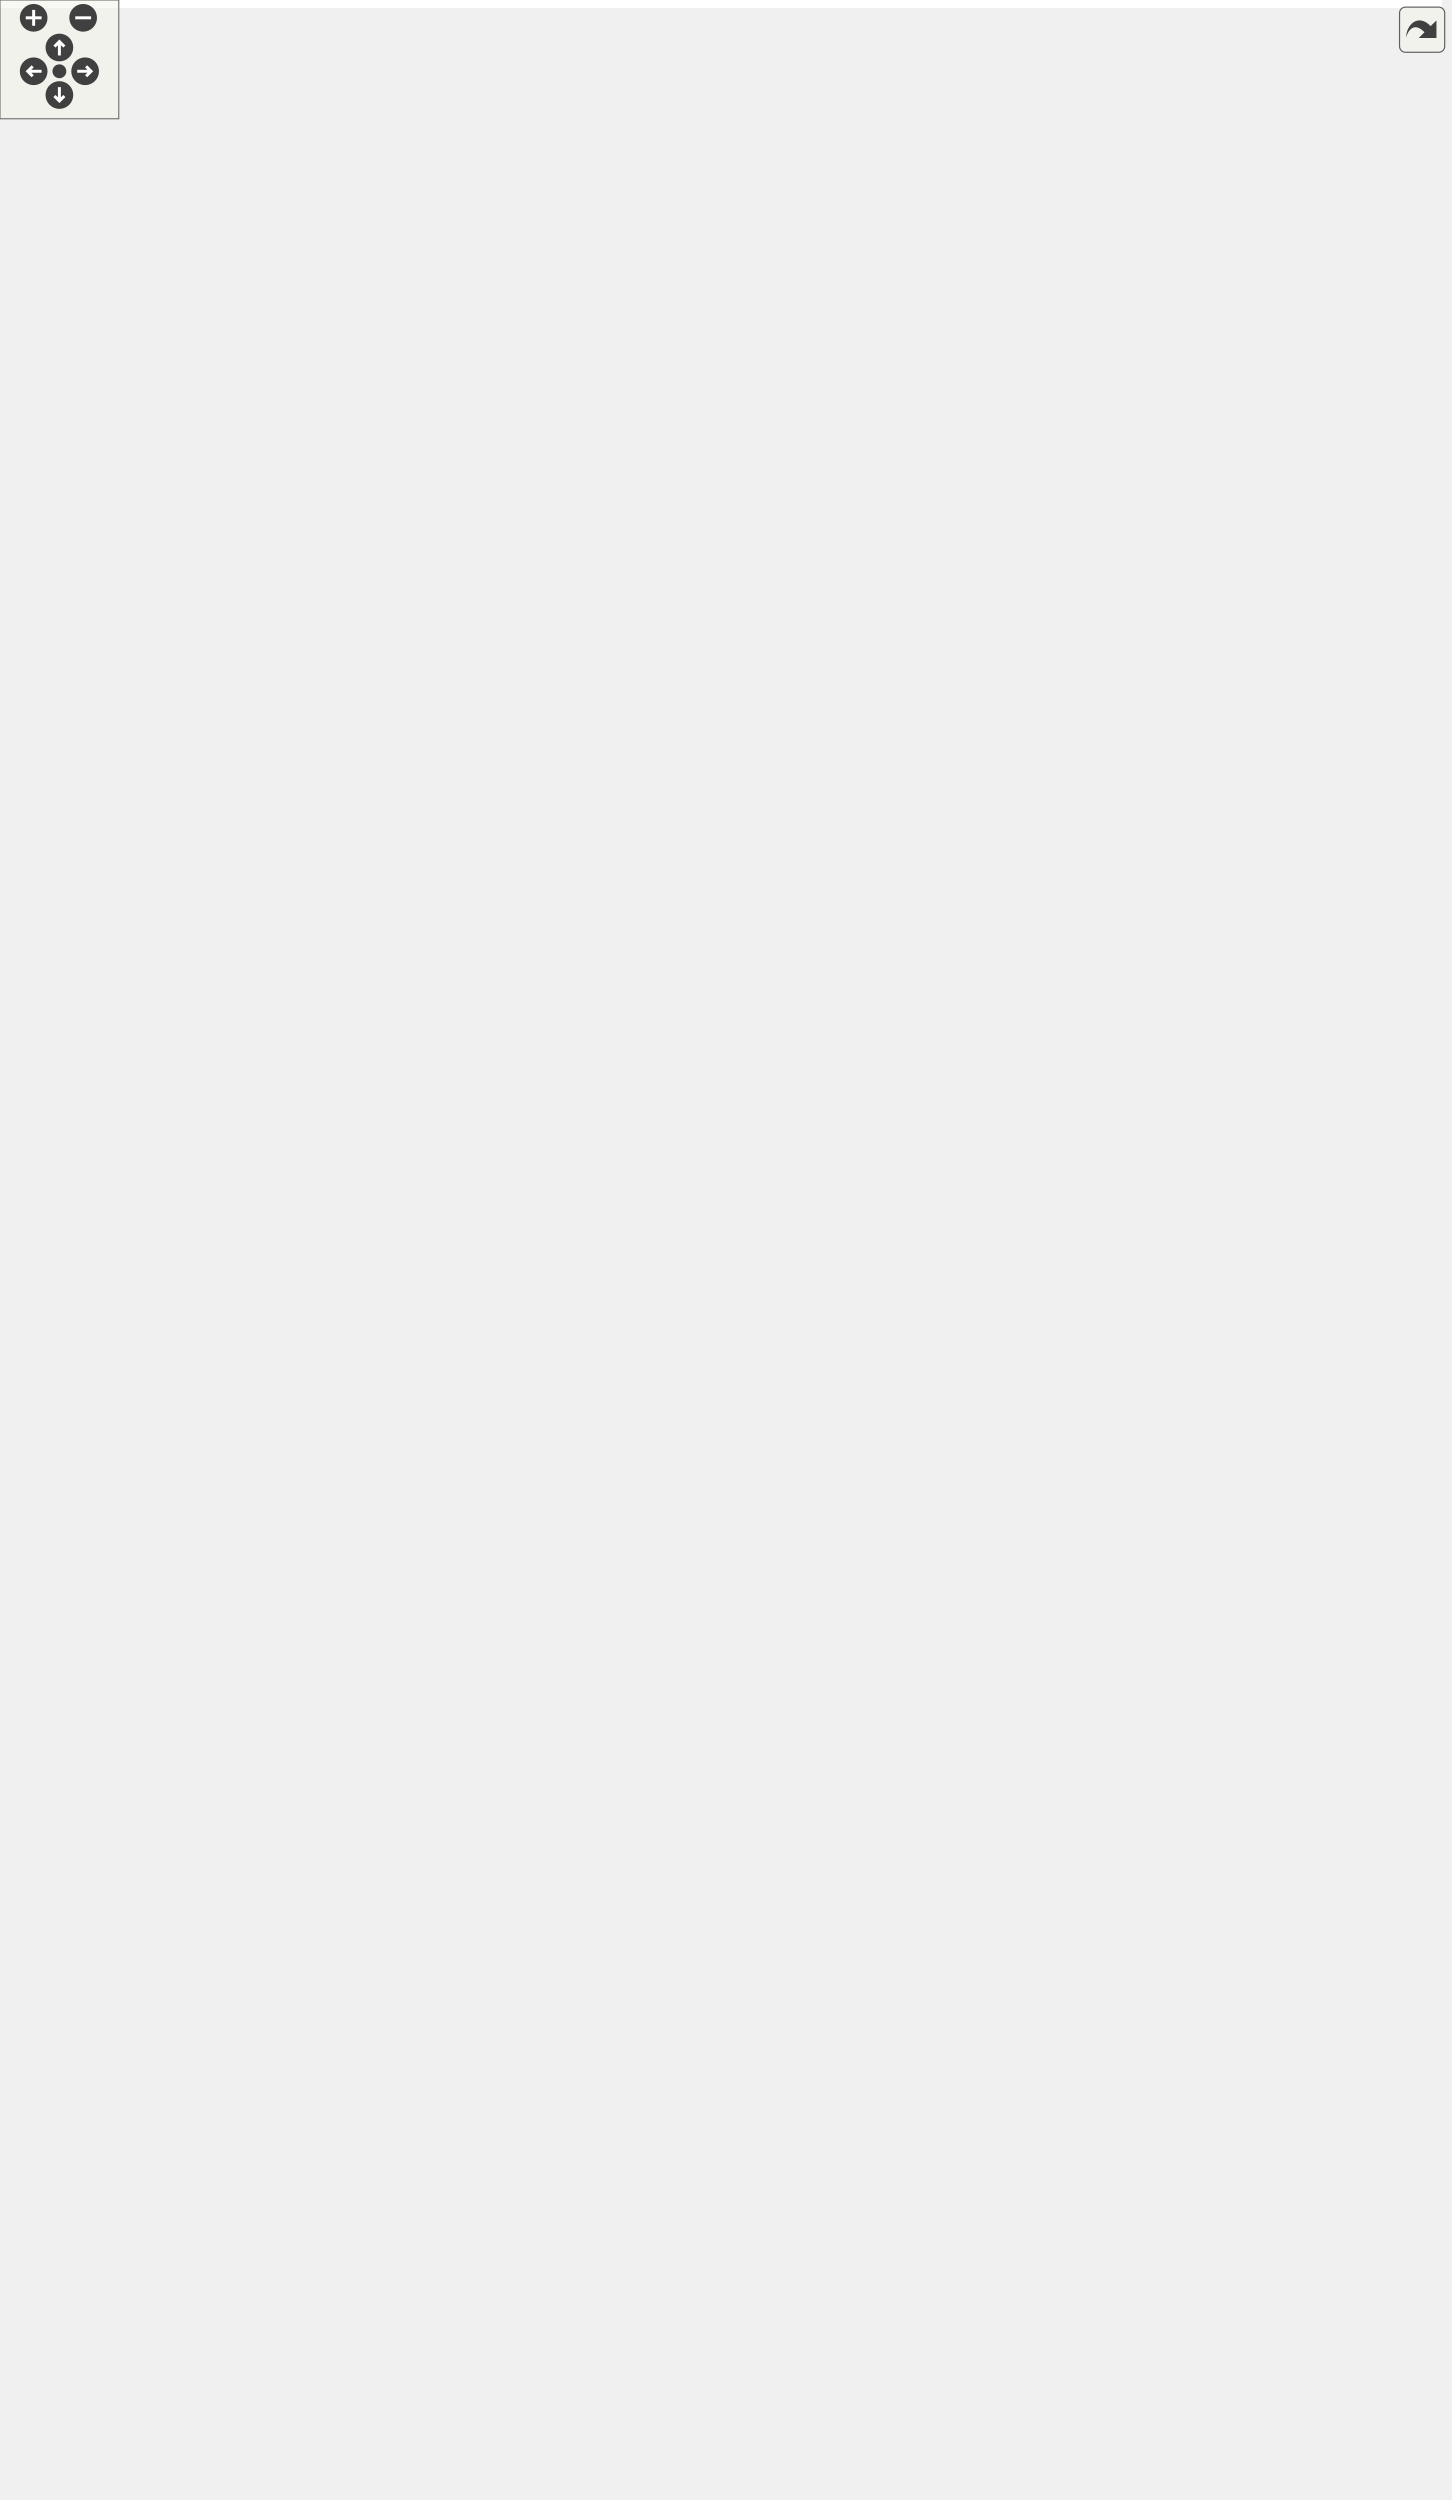
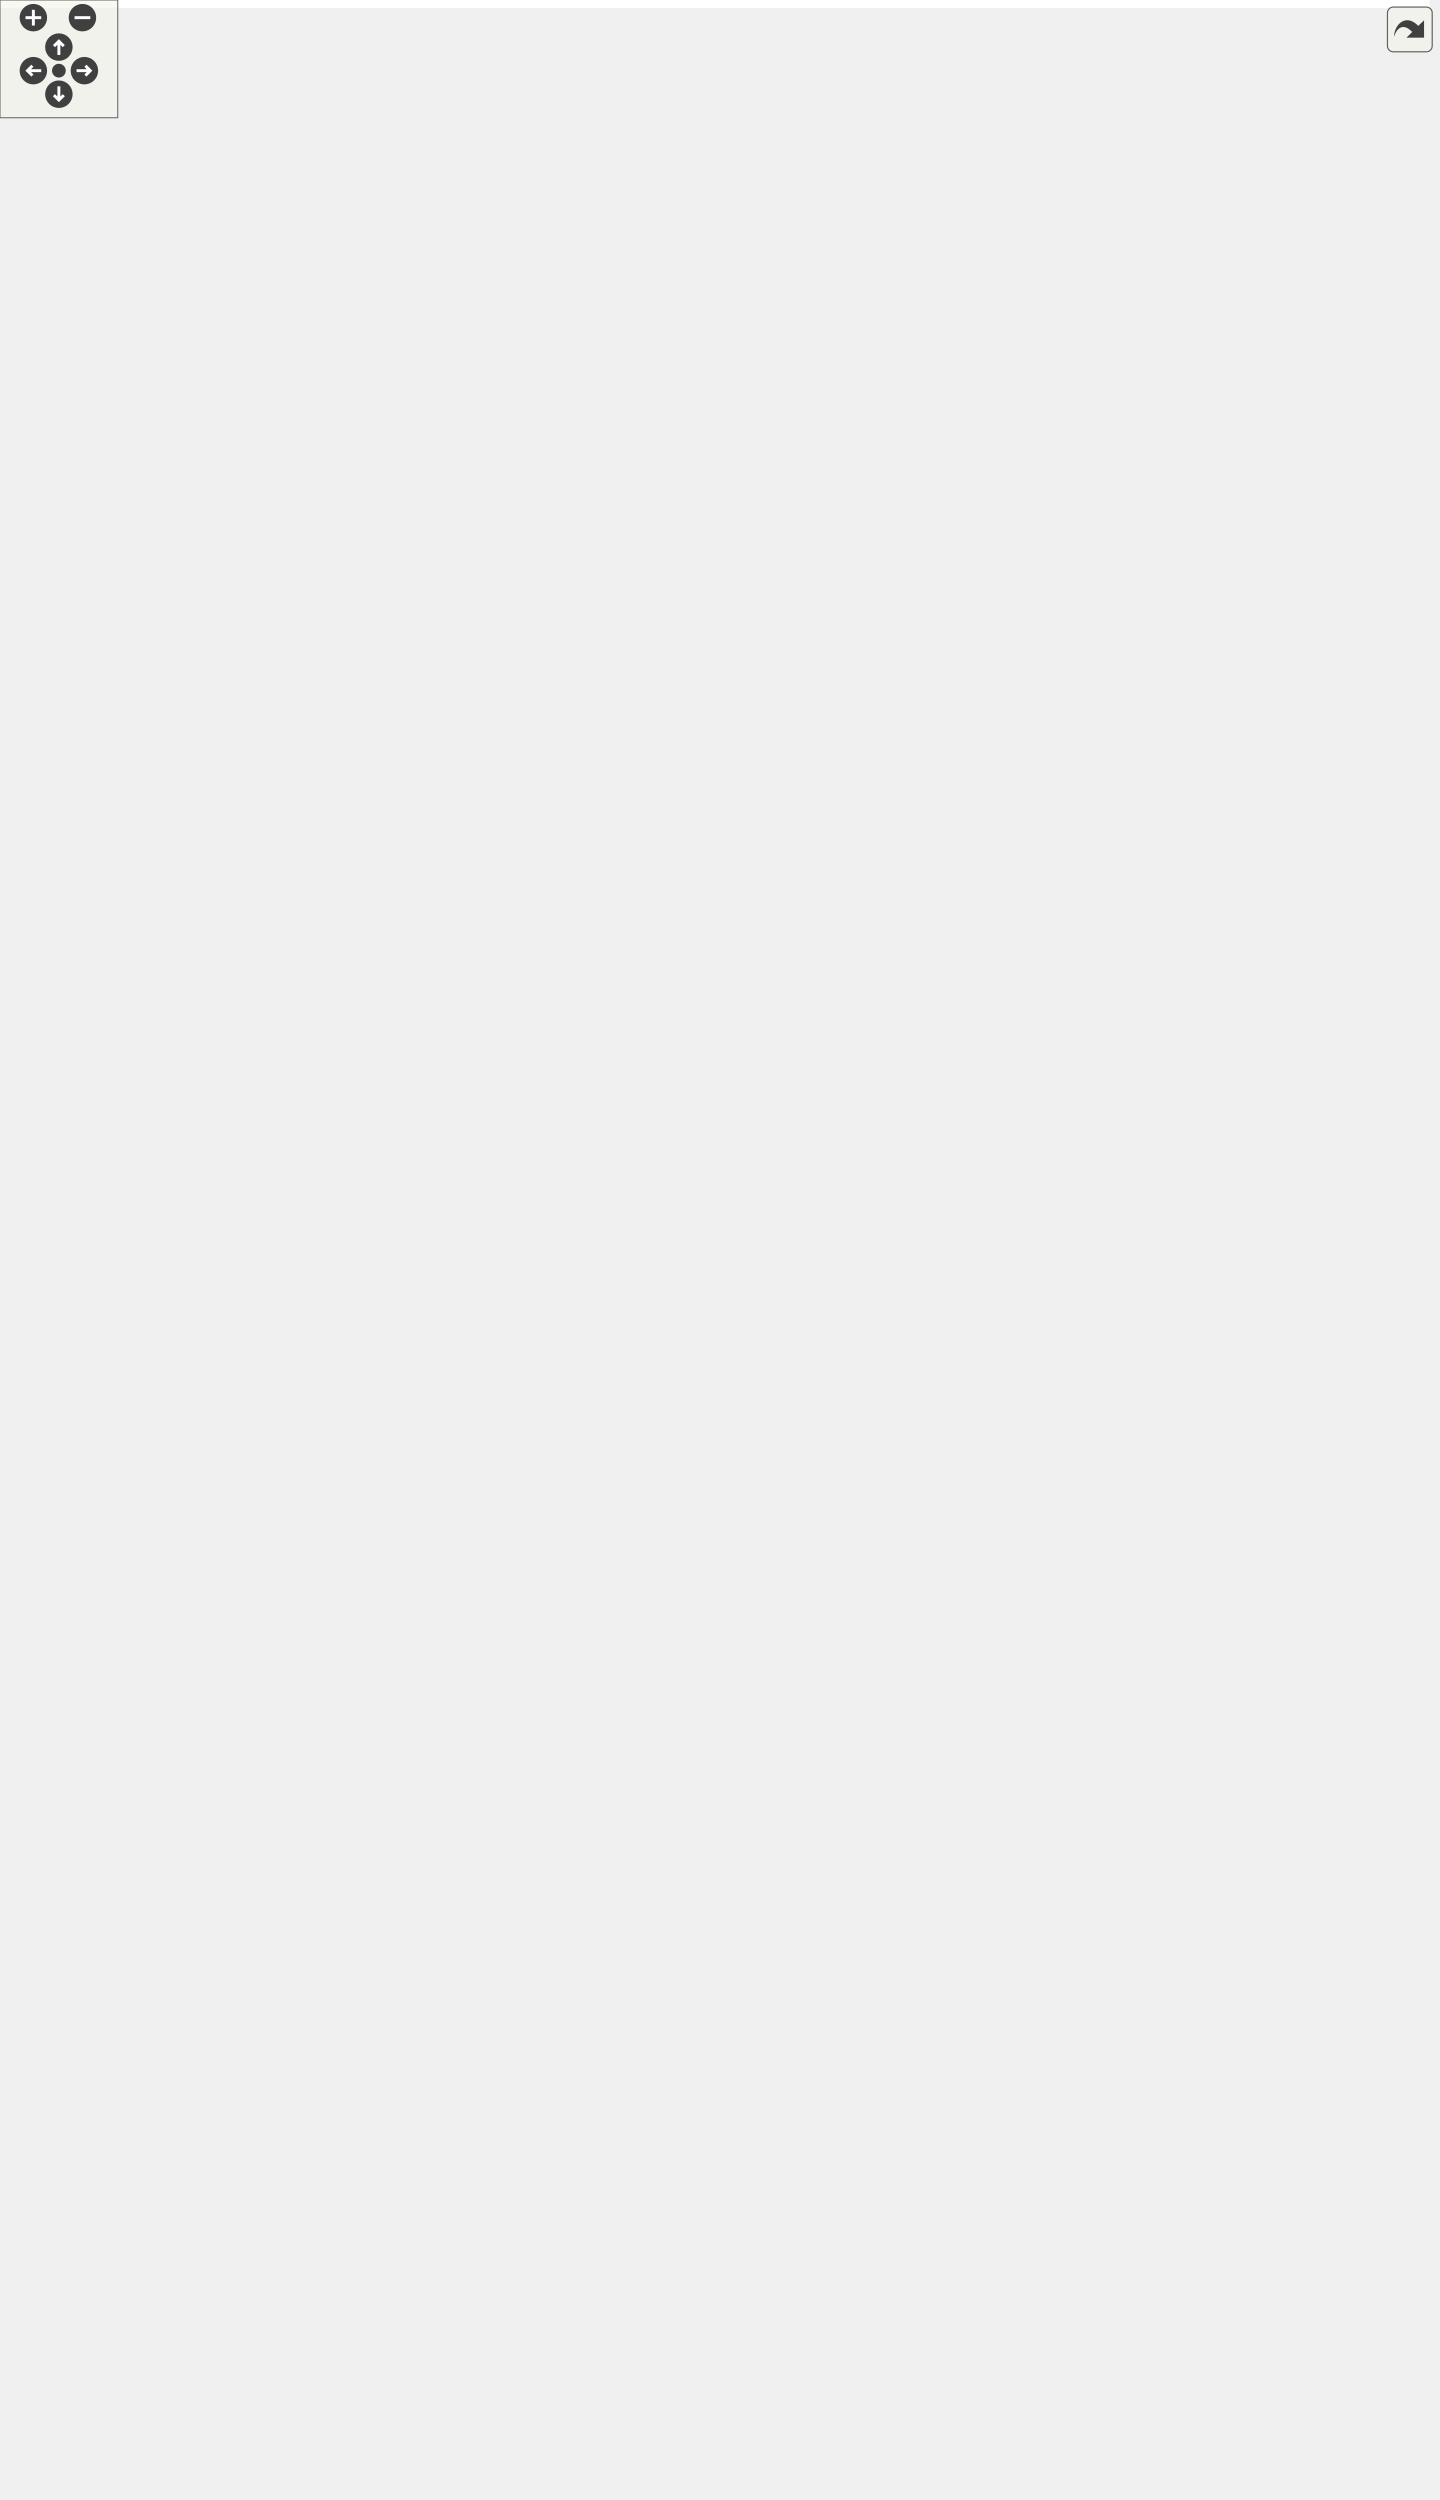
<svg xmlns="http://www.w3.org/2000/svg" xmlns:xlink="http://www.w3.org/1999/xlink" id="main" version="1.1" xml:space="preserve">
  <style type="text/css">
.edge:hover path { stroke: red; }
.edge:hover polygon { stroke: red; fill: red; }
</style>
  <defs>
    <circle id="rim" cx="0" cy="0" r="7" />
    <circle id="rim2" cx="0" cy="0" r="3.5" />
    <g id="zoomPlus">
      <use xlink:href="#rim" fill="#404040">
        <set attributeName="fill" to="#808080" begin="zoomplus.mouseover" end="zoomplus.mouseout" />
      </use>
      <path d="M-4,0h8M0,-4v8" fill="none" stroke="white" stroke-width="1.5" pointer-events="none" />
    </g>
    <g id="zoomMin">
      <use xlink:href="#rim" fill="#404040">
        <set attributeName="fill" to="#808080" begin="zoomminus.mouseover" end="zoomminus.mouseout" />
      </use>
      <path d="M-4,0h8" fill="none" stroke="white" stroke-width="1.5" pointer-events="none" />
    </g>
    <g id="dirArrow">
      <path fill="none" stroke="white" stroke-width="1.5" d="M0,-3.0v7 M-2.5,-0.5L0,-3.0L2.5,-0.5" />
    </g>
    <g id="resetDef">
      <use xlink:href="#rim2" fill="#404040">
        <set attributeName="fill" to="#808080" begin="reset.mouseover" end="reset.mouseout" />
      </use>
    </g>
  </defs>
  <svg id="graph" class="graph">
    <g id="viewport">
-       <polygon fill="white" stroke="transparent" points="-4,4 -4,-1202 728.31,-1202 728.31,4 -4,4" />
+       <polygon fill="white" stroke="transparent" points="-4,4 -4,-1213 728.31,-1213 728.31,4 -4,4" />
      <g id="node1" class="node">
        <g id="a_node1">
          <a xlink:title=" ">
            <polygon fill="#bfbfbf" stroke="black" points="347.31,-0.5 347.31,-68.5 499.31,-68.5 499.31,-0.5 347.31,-0.5" />
            <text text-anchor="start" x="355.31" y="-56.5" font-family="Helvetica,sans-Serif" font-size="10.00">pocketmine\block\Weighted</text>
            <text text-anchor="middle" x="423.31" y="-45.5" font-family="Helvetica,sans-Serif" font-size="10.00">PressurePlateLight</text>
            <polyline fill="none" stroke="black" points="347.31,-38.5 499.31,-38.5 " />
            <text text-anchor="middle" x="423.31" y="-26.5" font-family="Helvetica,sans-Serif" font-size="10.00"> </text>
            <polyline fill="none" stroke="black" points="347.31,-19.5 499.31,-19.5 " />
            <text text-anchor="middle" x="423.31" y="-7.5" font-family="Helvetica,sans-Serif" font-size="10.00"> </text>
          </a>
        </g>
      </g>
      <g id="node2" class="node">
        <g id="a_node2">
          <a xlink:href="../../d6/dc1/classpocketmine_1_1block_1_1_weighted_pressure_plate.html" target="_top" xlink:title=" ">
            <polygon fill="white" stroke="#bfbfbf" points="347.31,-106.5 347.31,-196.5 499.31,-196.5 499.31,-106.5 347.31,-106.5" />
            <text text-anchor="start" x="355.31" y="-184.5" font-family="Helvetica,sans-Serif" font-size="10.00">pocketmine\block\Weighted</text>
            <text text-anchor="middle" x="423.31" y="-173.5" font-family="Helvetica,sans-Serif" font-size="10.00">PressurePlate</text>
            <polyline fill="none" stroke="#bfbfbf" points="347.31,-166.5 499.31,-166.5 " />
            <text text-anchor="middle" x="423.31" y="-154.5" font-family="Helvetica,sans-Serif" font-size="10.00"> </text>
            <polyline fill="none" stroke="#bfbfbf" points="347.31,-147.5 499.31,-147.5 " />
            <text text-anchor="start" x="355.31" y="-135.5" font-family="Helvetica,sans-Serif" font-size="10.00">+ getStateBitmask()</text>
            <text text-anchor="start" x="355.31" y="-124.5" font-family="Helvetica,sans-Serif" font-size="10.00">+ readStateFromData()</text>
            <text text-anchor="start" x="355.31" y="-113.5" font-family="Helvetica,sans-Serif" font-size="10.00"># writeStateToMeta()</text>
          </a>
        </g>
      </g>
      <g id="edge1" class="edge">
        <path fill="none" stroke="midnightblue" d="M423.31,-96.23C423.31,-86.8 423.31,-77.26 423.31,-68.62" />
        <polygon fill="none" stroke="midnightblue" points="419.81,-96.37 423.31,-106.37 426.81,-96.37 419.81,-96.37" />
      </g>
      <g id="node3" class="node">
        <g id="a_node3">
          <a xlink:href="../../de/d89/classpocketmine_1_1block_1_1_pressure_plate.html" target="_top" xlink:title=" ">
-             <polygon fill="white" stroke="#bfbfbf" points="342.81,-234.5 342.81,-335.5 503.81,-335.5 503.81,-234.5 342.81,-234.5" />
-             <text text-anchor="start" x="350.81" y="-323.5" font-family="Helvetica,sans-Serif" font-size="10.00">pocketmine\block\Pressure</text>
-             <text text-anchor="middle" x="423.31" y="-312.5" font-family="Helvetica,sans-Serif" font-size="10.00">Plate</text>
-             <polyline fill="none" stroke="#bfbfbf" points="342.81,-305.5 503.81,-305.5 " />
-             <text text-anchor="middle" x="423.31" y="-293.5" font-family="Helvetica,sans-Serif" font-size="10.00"> </text>
-             <polyline fill="none" stroke="#bfbfbf" points="342.81,-286.5 503.81,-286.5 " />
-             <text text-anchor="start" x="350.81" y="-274.5" font-family="Helvetica,sans-Serif" font-size="10.00">+ getSupportType()</text>
-             <text text-anchor="start" x="350.81" y="-263.5" font-family="Helvetica,sans-Serif" font-size="10.00">+ isSolid()</text>
+             <polygon fill="white" stroke="#bfbfbf" points="342.81,-234.5 342.81,-346.5 503.81,-346.5 503.81,-234.5 342.81,-234.5" />
+             <text text-anchor="start" x="350.81" y="-334.5" font-family="Helvetica,sans-Serif" font-size="10.00">pocketmine\block\Pressure</text>
+             <text text-anchor="middle" x="423.31" y="-323.5" font-family="Helvetica,sans-Serif" font-size="10.00">Plate</text>
+             <polyline fill="none" stroke="#bfbfbf" points="342.81,-316.5 503.81,-316.5 " />
+             <text text-anchor="middle" x="423.31" y="-304.5" font-family="Helvetica,sans-Serif" font-size="10.00"> </text>
+             <polyline fill="none" stroke="#bfbfbf" points="342.81,-297.5 503.81,-297.5 " />
+             <text text-anchor="start" x="350.81" y="-285.5" font-family="Helvetica,sans-Serif" font-size="10.00">+ getSupportType()</text>
+             <text text-anchor="start" x="350.81" y="-274.5" font-family="Helvetica,sans-Serif" font-size="10.00">+ isSolid()</text>
+             <text text-anchor="start" x="350.81" y="-263.5" font-family="Helvetica,sans-Serif" font-size="10.00">+ onNearbyBlockChange()</text>
            <text text-anchor="start" x="350.81" y="-252.5" font-family="Helvetica,sans-Serif" font-size="10.00">+ place()</text>
            <text text-anchor="start" x="350.81" y="-241.5" font-family="Helvetica,sans-Serif" font-size="10.00"># recalculateCollisionBoxes()</text>
          </a>
        </g>
      </g>
      <g id="edge2" class="edge">
-         <path fill="none" stroke="midnightblue" d="M423.31,-224C423.31,-214.8 423.31,-205.45 423.31,-196.67" />
-         <polygon fill="none" stroke="midnightblue" points="419.81,-224.29 423.31,-234.29 426.81,-224.29 419.81,-224.29" />
+         <path fill="none" stroke="midnightblue" d="M423.31,-224.13C423.31,-214.83 423.31,-205.44 423.31,-196.67" />
+         <polygon fill="none" stroke="midnightblue" points="419.81,-224.17 423.31,-234.17 426.81,-224.17 419.81,-224.17" />
      </g>
      <g id="node4" class="node">
        <g id="a_node4">
          <a xlink:href="../../d5/d1b/classpocketmine_1_1block_1_1_transparent.html" target="_top" xlink:title=" ">
-             <polygon fill="white" stroke="black" points="341.81,-373.5 341.81,-430.5 504.81,-430.5 504.81,-373.5 341.81,-373.5" />
-             <text text-anchor="middle" x="423.31" y="-418.5" font-family="Helvetica,sans-Serif" font-size="10.00">pocketmine\block\Transparent</text>
-             <polyline fill="none" stroke="black" points="341.81,-411.5 504.81,-411.5 " />
-             <text text-anchor="middle" x="423.31" y="-399.5" font-family="Helvetica,sans-Serif" font-size="10.00"> </text>
-             <polyline fill="none" stroke="black" points="341.81,-392.5 504.81,-392.5 " />
-             <text text-anchor="start" x="349.81" y="-380.5" font-family="Helvetica,sans-Serif" font-size="10.00">+ isTransparent()</text>
+             <polygon fill="white" stroke="black" points="341.81,-384.5 341.81,-441.5 504.81,-441.5 504.81,-384.5 341.81,-384.5" />
+             <text text-anchor="middle" x="423.31" y="-429.5" font-family="Helvetica,sans-Serif" font-size="10.00">pocketmine\block\Transparent</text>
+             <polyline fill="none" stroke="black" points="341.81,-422.5 504.81,-422.5 " />
+             <text text-anchor="middle" x="423.31" y="-410.5" font-family="Helvetica,sans-Serif" font-size="10.00"> </text>
+             <polyline fill="none" stroke="black" points="341.81,-403.5 504.81,-403.5 " />
+             <text text-anchor="start" x="349.81" y="-391.5" font-family="Helvetica,sans-Serif" font-size="10.00">+ isTransparent()</text>
          </a>
        </g>
      </g>
      <g id="edge3" class="edge">
-         <path fill="none" stroke="midnightblue" d="M423.31,-363.19C423.31,-354.43 423.31,-344.99 423.31,-335.81" />
-         <polygon fill="none" stroke="midnightblue" points="419.81,-363.45 423.31,-373.45 426.81,-363.45 419.81,-363.45" />
+         <path fill="none" stroke="midnightblue" d="M423.31,-374.11C423.31,-365.36 423.31,-355.88 423.31,-346.57" />
+         <polygon fill="none" stroke="midnightblue" points="419.81,-374.35 423.31,-384.35 426.81,-374.35 419.81,-374.35" />
      </g>
      <g id="node5" class="node">
        <g id="a_node5">
          <a xlink:href="../../d7/d27/classpocketmine_1_1block_1_1_block.html" target="_top" xlink:title=" ">
-             <polygon fill="white" stroke="#bfbfbf" points="342.81,-468.5 342.81,-690.5 503.81,-690.5 503.81,-468.5 342.81,-468.5" />
-             <text text-anchor="middle" x="423.31" y="-678.5" font-family="Helvetica,sans-Serif" font-size="10.00">pocketmine\block\Block</text>
-             <polyline fill="none" stroke="#bfbfbf" points="342.81,-671.5 503.81,-671.5 " />
-             <text text-anchor="start" x="350.81" y="-659.5" font-family="Helvetica,sans-Serif" font-size="10.00"># $collisionBoxes</text>
-             <text text-anchor="start" x="350.81" y="-648.5" font-family="Helvetica,sans-Serif" font-size="10.00"># $fallbackName</text>
-             <polyline fill="none" stroke="#bfbfbf" points="342.81,-641.5 503.81,-641.5 " />
-             <text text-anchor="start" x="350.81" y="-629.5" font-family="Helvetica,sans-Serif" font-size="10.00">+ __construct()</text>
-             <text text-anchor="start" x="350.81" y="-618.5" font-family="Helvetica,sans-Serif" font-size="10.00">+ __clone()</text>
-             <text text-anchor="start" x="350.81" y="-607.5" font-family="Helvetica,sans-Serif" font-size="10.00">+ __toString()</text>
-             <text text-anchor="start" x="350.81" y="-596.5" font-family="Helvetica,sans-Serif" font-size="10.00">+ addVelocityToEntity()</text>
-             <text text-anchor="start" x="350.81" y="-585.5" font-family="Helvetica,sans-Serif" font-size="10.00">+ asItem()</text>
-             <text text-anchor="start" x="350.81" y="-574.5" font-family="Helvetica,sans-Serif" font-size="10.00">+ blocksDirectSkyLight()</text>
-             <text text-anchor="start" x="350.81" y="-563.5" font-family="Helvetica,sans-Serif" font-size="10.00">+ burnsForever()</text>
-             <text text-anchor="start" x="350.81" y="-552.5" font-family="Helvetica,sans-Serif" font-size="10.00">+ calculateIntercept()</text>
-             <text text-anchor="start" x="350.81" y="-541.5" font-family="Helvetica,sans-Serif" font-size="10.00">+ canBeFlowedInto()</text>
-             <text text-anchor="start" x="350.81" y="-530.5" font-family="Helvetica,sans-Serif" font-size="10.00">+ canBePlaced()</text>
-             <text text-anchor="start" x="350.81" y="-519.5" font-family="Helvetica,sans-Serif" font-size="10.00">and 57 more...</text>
-             <text text-anchor="start" x="350.81" y="-508.5" font-family="Helvetica,sans-Serif" font-size="10.00"># getXpDropAmount()</text>
-             <text text-anchor="start" x="350.81" y="-497.5" font-family="Helvetica,sans-Serif" font-size="10.00"># recalculateCollisionBoxes()</text>
-             <text text-anchor="start" x="350.81" y="-486.5" font-family="Helvetica,sans-Serif" font-size="10.00"># writeStateToItemMeta()</text>
-             <text text-anchor="start" x="350.81" y="-475.5" font-family="Helvetica,sans-Serif" font-size="10.00"># writeStateToMeta()</text>
+             <polygon fill="white" stroke="#bfbfbf" points="342.81,-479.5 342.81,-701.5 503.81,-701.5 503.81,-479.5 342.81,-479.5" />
+             <text text-anchor="middle" x="423.31" y="-689.5" font-family="Helvetica,sans-Serif" font-size="10.00">pocketmine\block\Block</text>
+             <polyline fill="none" stroke="#bfbfbf" points="342.81,-682.5 503.81,-682.5 " />
+             <text text-anchor="start" x="350.81" y="-670.5" font-family="Helvetica,sans-Serif" font-size="10.00"># $collisionBoxes</text>
+             <text text-anchor="start" x="350.81" y="-659.5" font-family="Helvetica,sans-Serif" font-size="10.00"># $fallbackName</text>
+             <polyline fill="none" stroke="#bfbfbf" points="342.81,-652.5 503.81,-652.5 " />
+             <text text-anchor="start" x="350.81" y="-640.5" font-family="Helvetica,sans-Serif" font-size="10.00">+ __construct()</text>
+             <text text-anchor="start" x="350.81" y="-629.5" font-family="Helvetica,sans-Serif" font-size="10.00">+ __clone()</text>
+             <text text-anchor="start" x="350.81" y="-618.5" font-family="Helvetica,sans-Serif" font-size="10.00">+ __toString()</text>
+             <text text-anchor="start" x="350.81" y="-607.5" font-family="Helvetica,sans-Serif" font-size="10.00">+ addVelocityToEntity()</text>
+             <text text-anchor="start" x="350.81" y="-596.5" font-family="Helvetica,sans-Serif" font-size="10.00">+ asItem()</text>
+             <text text-anchor="start" x="350.81" y="-585.5" font-family="Helvetica,sans-Serif" font-size="10.00">+ blocksDirectSkyLight()</text>
+             <text text-anchor="start" x="350.81" y="-574.5" font-family="Helvetica,sans-Serif" font-size="10.00">+ burnsForever()</text>
+             <text text-anchor="start" x="350.81" y="-563.5" font-family="Helvetica,sans-Serif" font-size="10.00">+ calculateIntercept()</text>
+             <text text-anchor="start" x="350.81" y="-552.5" font-family="Helvetica,sans-Serif" font-size="10.00">+ canBeFlowedInto()</text>
+             <text text-anchor="start" x="350.81" y="-541.5" font-family="Helvetica,sans-Serif" font-size="10.00">+ canBePlaced()</text>
+             <text text-anchor="start" x="350.81" y="-530.5" font-family="Helvetica,sans-Serif" font-size="10.00">and 57 more...</text>
+             <text text-anchor="start" x="350.81" y="-519.5" font-family="Helvetica,sans-Serif" font-size="10.00"># getXpDropAmount()</text>
+             <text text-anchor="start" x="350.81" y="-508.5" font-family="Helvetica,sans-Serif" font-size="10.00"># recalculateCollisionBoxes()</text>
+             <text text-anchor="start" x="350.81" y="-497.5" font-family="Helvetica,sans-Serif" font-size="10.00"># writeStateToItemMeta()</text>
+             <text text-anchor="start" x="350.81" y="-486.5" font-family="Helvetica,sans-Serif" font-size="10.00"># writeStateToMeta()</text>
          </a>
        </g>
      </g>
      <g id="edge4" class="edge">
-         <path fill="none" stroke="midnightblue" d="M423.31,-458.09C423.31,-448.03 423.31,-438.64 423.31,-430.56" />
-         <polygon fill="none" stroke="midnightblue" points="419.81,-458.35 423.31,-468.35 426.81,-458.35 419.81,-458.35" />
+         <path fill="none" stroke="midnightblue" d="M423.31,-469.09C423.31,-459.03 423.31,-449.64 423.31,-441.56" />
+         <polygon fill="none" stroke="midnightblue" points="419.81,-469.35 423.31,-479.35 426.81,-469.35 419.81,-469.35" />
      </g>
      <g id="node6" class="node">
        <g id="a_node6">
          <a xlink:title=" ">
-             <polygon fill="white" stroke="#bfbfbf" points="62.81,-1052.5 62.81,-1109.5 105.81,-1109.5 105.81,-1052.5 62.81,-1052.5" />
-             <text text-anchor="middle" x="84.31" y="-1097.5" font-family="Helvetica,sans-Serif" font-size="10.00">const</text>
-             <polyline fill="none" stroke="#bfbfbf" points="62.81,-1090.5 105.81,-1090.5 " />
-             <text text-anchor="middle" x="84.31" y="-1078.5" font-family="Helvetica,sans-Serif" font-size="10.00"> </text>
-             <polyline fill="none" stroke="#bfbfbf" points="62.81,-1071.5 105.81,-1071.5 " />
-             <text text-anchor="middle" x="84.31" y="-1059.5" font-family="Helvetica,sans-Serif" font-size="10.00"> </text>
+             <polygon fill="white" stroke="#bfbfbf" points="62.81,-1063.5 62.81,-1120.5 105.81,-1120.5 105.81,-1063.5 62.81,-1063.5" />
+             <text text-anchor="middle" x="84.31" y="-1108.5" font-family="Helvetica,sans-Serif" font-size="10.00">const</text>
+             <polyline fill="none" stroke="#bfbfbf" points="62.81,-1101.5 105.81,-1101.5 " />
+             <text text-anchor="middle" x="84.31" y="-1089.5" font-family="Helvetica,sans-Serif" font-size="10.00"> </text>
+             <polyline fill="none" stroke="#bfbfbf" points="62.81,-1082.5 105.81,-1082.5 " />
+             <text text-anchor="middle" x="84.31" y="-1070.5" font-family="Helvetica,sans-Serif" font-size="10.00"> </text>
          </a>
        </g>
      </g>
      <g id="edge5" class="edge">
-         <path fill="none" stroke="#404040" d="M67.75,-1052.36C32.95,-990.32 -39.21,-837.61 28.31,-738 95.57,-638.77 236.43,-602.05 330.46,-588.47" />
-         <polygon fill="none" stroke="#404040" points="330.65,-588.44 336.05,-583.67 342.54,-586.82 337.14,-591.59 330.65,-588.44" />
-         <text text-anchor="start" x="28.31" y="-830.5" font-family="Helvetica,sans-Serif" font-size="10.00"> +INTERNAL_METADATA</text>
-         <text text-anchor="middle" x="102.81" y="-819.5" font-family="Helvetica,sans-Serif" font-size="10.00">_BITS</text>
-         <text text-anchor="middle" x="102.81" y="-808.5" font-family="Helvetica,sans-Serif" font-size="10.00">+INTERNAL_METADATA_MASK</text>
+         <path fill="none" stroke="#404040" d="M67.75,-1063.36C32.95,-1001.32 -39.21,-848.61 28.31,-749 95.57,-649.77 236.43,-613.05 330.46,-599.47" />
+         <polygon fill="none" stroke="#404040" points="330.65,-599.44 336.05,-594.67 342.54,-597.82 337.14,-602.59 330.65,-599.44" />
+         <text text-anchor="start" x="28.31" y="-841.5" font-family="Helvetica,sans-Serif" font-size="10.00"> +INTERNAL_METADATA</text>
+         <text text-anchor="middle" x="102.81" y="-830.5" font-family="Helvetica,sans-Serif" font-size="10.00">_BITS</text>
+         <text text-anchor="middle" x="102.81" y="-819.5" font-family="Helvetica,sans-Serif" font-size="10.00">+INTERNAL_METADATA_MASK</text>
      </g>
      <g id="node8" class="node">
        <g id="a_node8">
          <a xlink:href="../../d3/d10/classpocketmine_1_1block_1_1_block_break_info.html" target="_top" xlink:title=" ">
-             <polygon fill="white" stroke="#bfbfbf" points="186.31,-738.5 186.31,-905.5 366.31,-905.5 366.31,-738.5 186.31,-738.5" />
-             <text text-anchor="middle" x="276.31" y="-893.5" font-family="Helvetica,sans-Serif" font-size="10.00">pocketmine\block\BlockBreakInfo</text>
-             <polyline fill="none" stroke="#bfbfbf" points="186.31,-886.5 366.31,-886.5 " />
-             <text text-anchor="middle" x="276.31" y="-874.5" font-family="Helvetica,sans-Serif" font-size="10.00"> </text>
-             <polyline fill="none" stroke="#bfbfbf" points="186.31,-867.5 366.31,-867.5 " />
-             <text text-anchor="start" x="194.31" y="-855.5" font-family="Helvetica,sans-Serif" font-size="10.00">+ __construct()</text>
-             <text text-anchor="start" x="194.31" y="-844.5" font-family="Helvetica,sans-Serif" font-size="10.00">+ breaksInstantly()</text>
-             <text text-anchor="start" x="194.31" y="-833.5" font-family="Helvetica,sans-Serif" font-size="10.00">+ getBlastResistance()</text>
-             <text text-anchor="start" x="194.31" y="-822.5" font-family="Helvetica,sans-Serif" font-size="10.00">+ getBreakTime()</text>
-             <text text-anchor="start" x="194.31" y="-811.5" font-family="Helvetica,sans-Serif" font-size="10.00">+ getHardness()</text>
-             <text text-anchor="start" x="194.31" y="-800.5" font-family="Helvetica,sans-Serif" font-size="10.00">+ getToolHarvestLevel()</text>
-             <text text-anchor="start" x="194.31" y="-789.5" font-family="Helvetica,sans-Serif" font-size="10.00">+ getToolType()</text>
-             <text text-anchor="start" x="194.31" y="-778.5" font-family="Helvetica,sans-Serif" font-size="10.00">+ isBreakable()</text>
-             <text text-anchor="start" x="194.31" y="-767.5" font-family="Helvetica,sans-Serif" font-size="10.00">+ isToolCompatible()</text>
-             <text text-anchor="start" x="194.31" y="-756.5" font-family="Helvetica,sans-Serif" font-size="10.00">+ indestructible()</text>
-             <text text-anchor="start" x="194.31" y="-745.5" font-family="Helvetica,sans-Serif" font-size="10.00">+ instant()</text>
+             <polygon fill="white" stroke="#bfbfbf" points="186.31,-749.5 186.31,-916.5 366.31,-916.5 366.31,-749.5 186.31,-749.5" />
+             <text text-anchor="middle" x="276.31" y="-904.5" font-family="Helvetica,sans-Serif" font-size="10.00">pocketmine\block\BlockBreakInfo</text>
+             <polyline fill="none" stroke="#bfbfbf" points="186.31,-897.5 366.31,-897.5 " />
+             <text text-anchor="middle" x="276.31" y="-885.5" font-family="Helvetica,sans-Serif" font-size="10.00"> </text>
+             <polyline fill="none" stroke="#bfbfbf" points="186.31,-878.5 366.31,-878.5 " />
+             <text text-anchor="start" x="194.31" y="-866.5" font-family="Helvetica,sans-Serif" font-size="10.00">+ __construct()</text>
+             <text text-anchor="start" x="194.31" y="-855.5" font-family="Helvetica,sans-Serif" font-size="10.00">+ breaksInstantly()</text>
+             <text text-anchor="start" x="194.31" y="-844.5" font-family="Helvetica,sans-Serif" font-size="10.00">+ getBlastResistance()</text>
+             <text text-anchor="start" x="194.31" y="-833.5" font-family="Helvetica,sans-Serif" font-size="10.00">+ getBreakTime()</text>
+             <text text-anchor="start" x="194.31" y="-822.5" font-family="Helvetica,sans-Serif" font-size="10.00">+ getHardness()</text>
+             <text text-anchor="start" x="194.31" y="-811.5" font-family="Helvetica,sans-Serif" font-size="10.00">+ getToolHarvestLevel()</text>
+             <text text-anchor="start" x="194.31" y="-800.5" font-family="Helvetica,sans-Serif" font-size="10.00">+ getToolType()</text>
+             <text text-anchor="start" x="194.31" y="-789.5" font-family="Helvetica,sans-Serif" font-size="10.00">+ isBreakable()</text>
+             <text text-anchor="start" x="194.31" y="-778.5" font-family="Helvetica,sans-Serif" font-size="10.00">+ isToolCompatible()</text>
+             <text text-anchor="start" x="194.31" y="-767.5" font-family="Helvetica,sans-Serif" font-size="10.00">+ indestructible()</text>
+             <text text-anchor="start" x="194.31" y="-756.5" font-family="Helvetica,sans-Serif" font-size="10.00">+ instant()</text>
          </a>
        </g>
      </g>
      <g id="edge8" class="edge">
-         <path fill="none" stroke="#404040" d="M104.85,-1052.5C129.15,-1019.97 170.88,-964.12 207.08,-915.66" />
-         <polygon fill="none" stroke="#404040" points="207.3,-915.37 207.68,-908.17 214.48,-905.76 214.09,-912.96 207.3,-915.37" />
-         <text text-anchor="middle" x="285.81" y="-938" font-family="Helvetica,sans-Serif" font-size="10.00"> +COMPATIBLE_TOOL_MULTIPLIER</text>
-         <text text-anchor="middle" x="285.81" y="-927" font-family="Helvetica,sans-Serif" font-size="10.00">+INCOMPATIBLE_TOOL_MULTIPLIER</text>
+         <path fill="none" stroke="#404040" d="M104.85,-1063.5C129.15,-1030.97 170.88,-975.12 207.08,-926.66" />
+         <polygon fill="none" stroke="#404040" points="207.3,-926.37 207.68,-919.17 214.48,-916.76 214.09,-923.96 207.3,-926.37" />
+         <text text-anchor="middle" x="285.81" y="-949" font-family="Helvetica,sans-Serif" font-size="10.00"> +COMPATIBLE_TOOL_MULTIPLIER</text>
+         <text text-anchor="middle" x="285.81" y="-938" font-family="Helvetica,sans-Serif" font-size="10.00">+INCOMPATIBLE_TOOL_MULTIPLIER</text>
      </g>
      <g id="node7" class="node">
        <g id="a_node7">
          <a xlink:href="../../dd/d18/classpocketmine_1_1block_1_1_block_identifier.html" target="_top" xlink:title=" ">
-             <polygon fill="white" stroke="#bfbfbf" points="384.31,-766 384.31,-878 560.31,-878 560.31,-766 384.31,-766" />
-             <text text-anchor="middle" x="472.31" y="-866" font-family="Helvetica,sans-Serif" font-size="10.00">pocketmine\block\BlockIdentifier</text>
-             <polyline fill="none" stroke="#bfbfbf" points="384.31,-859 560.31,-859 " />
-             <text text-anchor="middle" x="472.31" y="-847" font-family="Helvetica,sans-Serif" font-size="10.00"> </text>
-             <polyline fill="none" stroke="#bfbfbf" points="384.31,-840 560.31,-840 " />
-             <text text-anchor="start" x="392.31" y="-828" font-family="Helvetica,sans-Serif" font-size="10.00">+ __construct()</text>
-             <text text-anchor="start" x="392.31" y="-817" font-family="Helvetica,sans-Serif" font-size="10.00">+ getAllBlockIds()</text>
-             <text text-anchor="start" x="392.31" y="-806" font-family="Helvetica,sans-Serif" font-size="10.00">+ getBlockId()</text>
-             <text text-anchor="start" x="392.31" y="-795" font-family="Helvetica,sans-Serif" font-size="10.00">+ getItemId()</text>
-             <text text-anchor="start" x="392.31" y="-784" font-family="Helvetica,sans-Serif" font-size="10.00">+ getTileClass()</text>
-             <text text-anchor="start" x="392.31" y="-773" font-family="Helvetica,sans-Serif" font-size="10.00">+ getVariant()</text>
+             <polygon fill="white" stroke="#bfbfbf" points="384.31,-777 384.31,-889 560.31,-889 560.31,-777 384.31,-777" />
+             <text text-anchor="middle" x="472.31" y="-877" font-family="Helvetica,sans-Serif" font-size="10.00">pocketmine\block\BlockIdentifier</text>
+             <polyline fill="none" stroke="#bfbfbf" points="384.31,-870 560.31,-870 " />
+             <text text-anchor="middle" x="472.31" y="-858" font-family="Helvetica,sans-Serif" font-size="10.00"> </text>
+             <polyline fill="none" stroke="#bfbfbf" points="384.31,-851 560.31,-851 " />
+             <text text-anchor="start" x="392.31" y="-839" font-family="Helvetica,sans-Serif" font-size="10.00">+ __construct()</text>
+             <text text-anchor="start" x="392.31" y="-828" font-family="Helvetica,sans-Serif" font-size="10.00">+ getAllBlockIds()</text>
+             <text text-anchor="start" x="392.31" y="-817" font-family="Helvetica,sans-Serif" font-size="10.00">+ getBlockId()</text>
+             <text text-anchor="start" x="392.31" y="-806" font-family="Helvetica,sans-Serif" font-size="10.00">+ getItemId()</text>
+             <text text-anchor="start" x="392.31" y="-795" font-family="Helvetica,sans-Serif" font-size="10.00">+ getTileClass()</text>
+             <text text-anchor="start" x="392.31" y="-784" font-family="Helvetica,sans-Serif" font-size="10.00">+ getVariant()</text>
          </a>
        </g>
      </g>
      <g id="edge6" class="edge">
-         <path fill="none" stroke="#404040" d="M461.07,-765.82C457.21,-746.9 452.73,-724.89 448.22,-702.8" />
-         <polygon fill="none" stroke="#404040" points="448.19,-702.65 443.08,-697.57 445.8,-690.89 450.92,-695.97 448.19,-702.65" />
-         <text text-anchor="middle" x="474.31" y="-712" font-family="Helvetica,sans-Serif" font-size="10.00"> #$idInfo</text>
+         <path fill="none" stroke="#404040" d="M461.07,-776.82C457.21,-757.9 452.73,-735.89 448.22,-713.8" />
+         <polygon fill="none" stroke="#404040" points="448.19,-713.65 443.08,-708.57 445.8,-701.89 450.92,-706.97 448.19,-713.65" />
+         <text text-anchor="middle" x="474.31" y="-723" font-family="Helvetica,sans-Serif" font-size="10.00"> #$idInfo</text>
      </g>
      <g id="edge7" class="edge">
-         <path fill="none" stroke="#404040" d="M326.9,-738.23C334.23,-726.24 341.9,-713.69 349.57,-701.14" />
-         <polygon fill="none" stroke="#404040" points="349.75,-700.84 349.47,-693.64 356.01,-690.6 356.29,-697.81 349.75,-700.84" />
-         <text text-anchor="middle" x="373.31" y="-712" font-family="Helvetica,sans-Serif" font-size="10.00"> #$breakInfo</text>
+         <path fill="none" stroke="#404040" d="M326.9,-749.23C334.23,-737.24 341.9,-724.69 349.57,-712.14" />
+         <polygon fill="none" stroke="#404040" points="349.75,-711.84 349.47,-704.64 356.01,-701.6 356.29,-708.81 349.75,-711.84" />
+         <text text-anchor="middle" x="373.31" y="-723" font-family="Helvetica,sans-Serif" font-size="10.00"> #$breakInfo</text>
      </g>
      <g id="node9" class="node">
        <g id="a_node9">
          <a xlink:href="../../d5/dd2/classpocketmine_1_1world_1_1_position.html" target="_top" xlink:title=" ">
-             <polygon fill="white" stroke="#bfbfbf" points="578.31,-755 578.31,-889 724.31,-889 724.31,-755 578.31,-755" />
-             <text text-anchor="middle" x="651.31" y="-877" font-family="Helvetica,sans-Serif" font-size="10.00">pocketmine\world\Position</text>
-             <polyline fill="none" stroke="#bfbfbf" points="578.31,-870 724.31,-870 " />
-             <text text-anchor="start" x="586.31" y="-858" font-family="Helvetica,sans-Serif" font-size="10.00">+ $world</text>
-             <polyline fill="none" stroke="#bfbfbf" points="578.31,-851 724.31,-851 " />
-             <text text-anchor="start" x="586.31" y="-839" font-family="Helvetica,sans-Serif" font-size="10.00">+ __construct()</text>
-             <text text-anchor="start" x="586.31" y="-828" font-family="Helvetica,sans-Serif" font-size="10.00">+ __toString()</text>
-             <text text-anchor="start" x="586.31" y="-817" font-family="Helvetica,sans-Serif" font-size="10.00">+ asPosition()</text>
-             <text text-anchor="start" x="586.31" y="-806" font-family="Helvetica,sans-Serif" font-size="10.00">+ equals()</text>
-             <text text-anchor="start" x="586.31" y="-795" font-family="Helvetica,sans-Serif" font-size="10.00">+ getSide()</text>
-             <text text-anchor="start" x="586.31" y="-784" font-family="Helvetica,sans-Serif" font-size="10.00">+ getWorld()</text>
-             <text text-anchor="start" x="586.31" y="-773" font-family="Helvetica,sans-Serif" font-size="10.00">+ isValid()</text>
-             <text text-anchor="start" x="586.31" y="-762" font-family="Helvetica,sans-Serif" font-size="10.00">+ fromObject()</text>
+             <polygon fill="white" stroke="#bfbfbf" points="578.31,-766 578.31,-900 724.31,-900 724.31,-766 578.31,-766" />
+             <text text-anchor="middle" x="651.31" y="-888" font-family="Helvetica,sans-Serif" font-size="10.00">pocketmine\world\Position</text>
+             <polyline fill="none" stroke="#bfbfbf" points="578.31,-881 724.31,-881 " />
+             <text text-anchor="start" x="586.31" y="-869" font-family="Helvetica,sans-Serif" font-size="10.00">+ $world</text>
+             <polyline fill="none" stroke="#bfbfbf" points="578.31,-862 724.31,-862 " />
+             <text text-anchor="start" x="586.31" y="-850" font-family="Helvetica,sans-Serif" font-size="10.00">+ __construct()</text>
+             <text text-anchor="start" x="586.31" y="-839" font-family="Helvetica,sans-Serif" font-size="10.00">+ __toString()</text>
+             <text text-anchor="start" x="586.31" y="-828" font-family="Helvetica,sans-Serif" font-size="10.00">+ asPosition()</text>
+             <text text-anchor="start" x="586.31" y="-817" font-family="Helvetica,sans-Serif" font-size="10.00">+ equals()</text>
+             <text text-anchor="start" x="586.31" y="-806" font-family="Helvetica,sans-Serif" font-size="10.00">+ getSide()</text>
+             <text text-anchor="start" x="586.31" y="-795" font-family="Helvetica,sans-Serif" font-size="10.00">+ getWorld()</text>
+             <text text-anchor="start" x="586.31" y="-784" font-family="Helvetica,sans-Serif" font-size="10.00">+ isValid()</text>
+             <text text-anchor="start" x="586.31" y="-773" font-family="Helvetica,sans-Serif" font-size="10.00">+ fromObject()</text>
          </a>
        </g>
      </g>
      <g id="edge9" class="edge">
-         <path fill="none" stroke="#404040" d="M588.7,-754.96C565.25,-730.23 538.13,-701.62 512.72,-674.82" />
-         <polygon fill="none" stroke="#404040" points="512.43,-674.51 505.4,-672.91 504.18,-665.8 511.21,-667.41 512.43,-674.51" />
-         <text text-anchor="middle" x="579.81" y="-712" font-family="Helvetica,sans-Serif" font-size="10.00"> #$position</text>
+         <path fill="none" stroke="#404040" d="M588.7,-765.96C565.25,-741.23 538.13,-712.62 512.72,-685.82" />
+         <polygon fill="none" stroke="#404040" points="512.43,-685.51 505.4,-683.91 504.18,-676.8 511.21,-678.41 512.43,-685.51" />
+         <text text-anchor="middle" x="579.81" y="-723" font-family="Helvetica,sans-Serif" font-size="10.00"> #$position</text>
      </g>
      <g id="node10" class="node">
        <g id="a_node10">
          <a xlink:href="../../d2/d90/classpocketmine_1_1math_1_1_vector3.html" target="_top" xlink:title=" ">
-             <polygon fill="white" stroke="#bfbfbf" points="580.31,-964.5 580.31,-1197.5 722.31,-1197.5 722.31,-964.5 580.31,-964.5" />
-             <text text-anchor="middle" x="651.31" y="-1185.5" font-family="Helvetica,sans-Serif" font-size="10.00">pocketmine\math\Vector3</text>
-             <polyline fill="none" stroke="#bfbfbf" points="580.31,-1178.5 722.31,-1178.5 " />
-             <text text-anchor="start" x="588.31" y="-1166.5" font-family="Helvetica,sans-Serif" font-size="10.00">+ $x</text>
-             <text text-anchor="start" x="588.31" y="-1155.5" font-family="Helvetica,sans-Serif" font-size="10.00">+ $y</text>
-             <text text-anchor="start" x="588.31" y="-1144.5" font-family="Helvetica,sans-Serif" font-size="10.00">+ $z</text>
-             <polyline fill="none" stroke="#bfbfbf" points="580.31,-1137.5 722.31,-1137.5 " />
-             <text text-anchor="start" x="588.31" y="-1125.5" font-family="Helvetica,sans-Serif" font-size="10.00">+ __construct()</text>
-             <text text-anchor="start" x="588.31" y="-1114.5" font-family="Helvetica,sans-Serif" font-size="10.00">+ __toString()</text>
-             <text text-anchor="start" x="588.31" y="-1103.5" font-family="Helvetica,sans-Serif" font-size="10.00">+ abs()</text>
-             <text text-anchor="start" x="588.31" y="-1092.5" font-family="Helvetica,sans-Serif" font-size="10.00">+ add()</text>
-             <text text-anchor="start" x="588.31" y="-1081.5" font-family="Helvetica,sans-Serif" font-size="10.00">+ addVector()</text>
-             <text text-anchor="start" x="588.31" y="-1070.5" font-family="Helvetica,sans-Serif" font-size="10.00">+ asVector3()</text>
-             <text text-anchor="start" x="588.31" y="-1059.5" font-family="Helvetica,sans-Serif" font-size="10.00">+ ceil()</text>
-             <text text-anchor="start" x="588.31" y="-1048.5" font-family="Helvetica,sans-Serif" font-size="10.00">+ cross()</text>
-             <text text-anchor="start" x="588.31" y="-1037.5" font-family="Helvetica,sans-Serif" font-size="10.00">+ distance()</text>
-             <text text-anchor="start" x="588.31" y="-1026.5" font-family="Helvetica,sans-Serif" font-size="10.00">+ distanceSquared()</text>
-             <text text-anchor="start" x="588.31" y="-1015.5" font-family="Helvetica,sans-Serif" font-size="10.00">and 32 more...</text>
-             <text text-anchor="start" x="588.31" y="-1004.5" font-family="Helvetica,sans-Serif" font-size="10.00">+ maxComponents()</text>
-             <text text-anchor="start" x="588.31" y="-993.5" font-family="Helvetica,sans-Serif" font-size="10.00">+ minComponents()</text>
-             <text text-anchor="start" x="588.31" y="-982.5" font-family="Helvetica,sans-Serif" font-size="10.00">+ sum()</text>
-             <text text-anchor="start" x="588.31" y="-971.5" font-family="Helvetica,sans-Serif" font-size="10.00">+ zero()</text>
+             <polygon fill="white" stroke="#bfbfbf" points="580.31,-975.5 580.31,-1208.5 722.31,-1208.5 722.31,-975.5 580.31,-975.5" />
+             <text text-anchor="middle" x="651.31" y="-1196.5" font-family="Helvetica,sans-Serif" font-size="10.00">pocketmine\math\Vector3</text>
+             <polyline fill="none" stroke="#bfbfbf" points="580.31,-1189.5 722.31,-1189.5 " />
+             <text text-anchor="start" x="588.31" y="-1177.5" font-family="Helvetica,sans-Serif" font-size="10.00">+ $x</text>
+             <text text-anchor="start" x="588.31" y="-1166.5" font-family="Helvetica,sans-Serif" font-size="10.00">+ $y</text>
+             <text text-anchor="start" x="588.31" y="-1155.5" font-family="Helvetica,sans-Serif" font-size="10.00">+ $z</text>
+             <polyline fill="none" stroke="#bfbfbf" points="580.31,-1148.5 722.31,-1148.5 " />
+             <text text-anchor="start" x="588.31" y="-1136.5" font-family="Helvetica,sans-Serif" font-size="10.00">+ __construct()</text>
+             <text text-anchor="start" x="588.31" y="-1125.5" font-family="Helvetica,sans-Serif" font-size="10.00">+ __toString()</text>
+             <text text-anchor="start" x="588.31" y="-1114.5" font-family="Helvetica,sans-Serif" font-size="10.00">+ abs()</text>
+             <text text-anchor="start" x="588.31" y="-1103.5" font-family="Helvetica,sans-Serif" font-size="10.00">+ add()</text>
+             <text text-anchor="start" x="588.31" y="-1092.5" font-family="Helvetica,sans-Serif" font-size="10.00">+ addVector()</text>
+             <text text-anchor="start" x="588.31" y="-1081.5" font-family="Helvetica,sans-Serif" font-size="10.00">+ asVector3()</text>
+             <text text-anchor="start" x="588.31" y="-1070.5" font-family="Helvetica,sans-Serif" font-size="10.00">+ ceil()</text>
+             <text text-anchor="start" x="588.31" y="-1059.5" font-family="Helvetica,sans-Serif" font-size="10.00">+ cross()</text>
+             <text text-anchor="start" x="588.31" y="-1048.5" font-family="Helvetica,sans-Serif" font-size="10.00">+ distance()</text>
+             <text text-anchor="start" x="588.31" y="-1037.5" font-family="Helvetica,sans-Serif" font-size="10.00">+ distanceSquared()</text>
+             <text text-anchor="start" x="588.31" y="-1026.5" font-family="Helvetica,sans-Serif" font-size="10.00">and 32 more...</text>
+             <text text-anchor="start" x="588.31" y="-1015.5" font-family="Helvetica,sans-Serif" font-size="10.00">+ maxComponents()</text>
+             <text text-anchor="start" x="588.31" y="-1004.5" font-family="Helvetica,sans-Serif" font-size="10.00">+ minComponents()</text>
+             <text text-anchor="start" x="588.31" y="-993.5" font-family="Helvetica,sans-Serif" font-size="10.00">+ sum()</text>
+             <text text-anchor="start" x="588.31" y="-982.5" font-family="Helvetica,sans-Serif" font-size="10.00">+ zero()</text>
          </a>
        </g>
      </g>
      <g id="edge10" class="edge">
-         <path fill="none" stroke="midnightblue" d="M651.31,-954.01C651.31,-931.62 651.31,-909.12 651.31,-889.25" />
-         <polygon fill="none" stroke="midnightblue" points="647.81,-954.28 651.31,-964.28 654.81,-954.28 647.81,-954.28" />
+         <path fill="none" stroke="midnightblue" d="M651.31,-965.01C651.31,-942.62 651.31,-920.12 651.31,-900.25" />
+         <polygon fill="none" stroke="midnightblue" points="647.81,-965.28 651.31,-975.28 654.81,-965.28 647.81,-965.28" />
      </g>
    </g>
  </svg>
  <g id="navigator" transform="translate(0 0)" fill="#404254">
    <rect fill="#f2f5e9" fill-opacity="0.5" stroke="#606060" stroke-width=".5" x="0" y="0" width="60" height="60" />
    <use id="zoomplus" xlink:href="#zoomPlus" x="17" y="9" />
    <use id="zoomminus" xlink:href="#zoomMin" x="42" y="9" />
    <use id="reset" xlink:href="#resetDef" x="30" y="36" />
    <g id="arrowUp" xlink:href="#dirArrow" transform="translate(30 24)">
      <use xlink:href="#rim" fill="#404040">
        <set attributeName="fill" to="#808080" begin="arrowUp.mouseover" end="arrowUp.mouseout" />
      </use>
      <path fill="none" stroke="white" stroke-width="1.5" d="M0,-3.0v7 M-2.5,-0.5L0,-3.0L2.5,-0.5" />
    </g>
    <g id="arrowRight" xlink:href="#dirArrow" transform="rotate(90) translate(36 -43)">
      <use xlink:href="#rim" fill="#404040">
        <set attributeName="fill" to="#808080" begin="arrowRight.mouseover" end="arrowRight.mouseout" />
      </use>
      <path fill="none" stroke="white" stroke-width="1.5" d="M0,-3.0v7 M-2.5,-0.5L0,-3.0L2.5,-0.5" />
    </g>
    <g id="arrowDown" xlink:href="#dirArrow" transform="rotate(180) translate(-30 -48)">
      <use xlink:href="#rim" fill="#404040">
        <set attributeName="fill" to="#808080" begin="arrowDown.mouseover" end="arrowDown.mouseout" />
      </use>
      <path fill="none" stroke="white" stroke-width="1.5" d="M0,-3.0v7 M-2.5,-0.5L0,-3.0L2.5,-0.5" />
    </g>
    <g id="arrowLeft" xlink:href="#dirArrow" transform="rotate(270) translate(-36 17)">
      <use xlink:href="#rim" fill="#404040">
        <set attributeName="fill" to="#808080" begin="arrowLeft.mouseover" end="arrowLeft.mouseout" />
      </use>
      <path fill="none" stroke="white" stroke-width="1.5" d="M0,-3.0v7 M-2.5,-0.5L0,-3.0L2.5,-0.5" />
    </g>
  </g>
  <svg viewBox="0 0 15 15" width="100%" height="30px" preserveAspectRatio="xMaxYMin meet">
    <g id="arrow_out" transform="scale(0.3 0.3)">
      <a xlink:href="classpocketmine_1_1block_1_1_weighted_pressure_plate_light__coll__graph_org.svg" target="_base">
        <rect id="button" ry="5" rx="5" y="6" x="6" height="38" width="38" fill="#f2f5e9" fill-opacity="0.5" stroke="#606060" stroke-width="1.0" />
        <path id="arrow" d="M 11.5,31.437 C 11.94,20.098 22.043,11.323 32.159,21.979 L 37.069,17.246 C 37.069,17.246 37.088,32 37.088,32 L 22.16,31.978 C 22.16,31.978 26.998,27.14 26.998,27.14 C 18.529,18.264 13.292,25.23 11.5,31.437 z" style="fill:#404040;" />
      </a>
    </g>
  </svg>
</svg>
